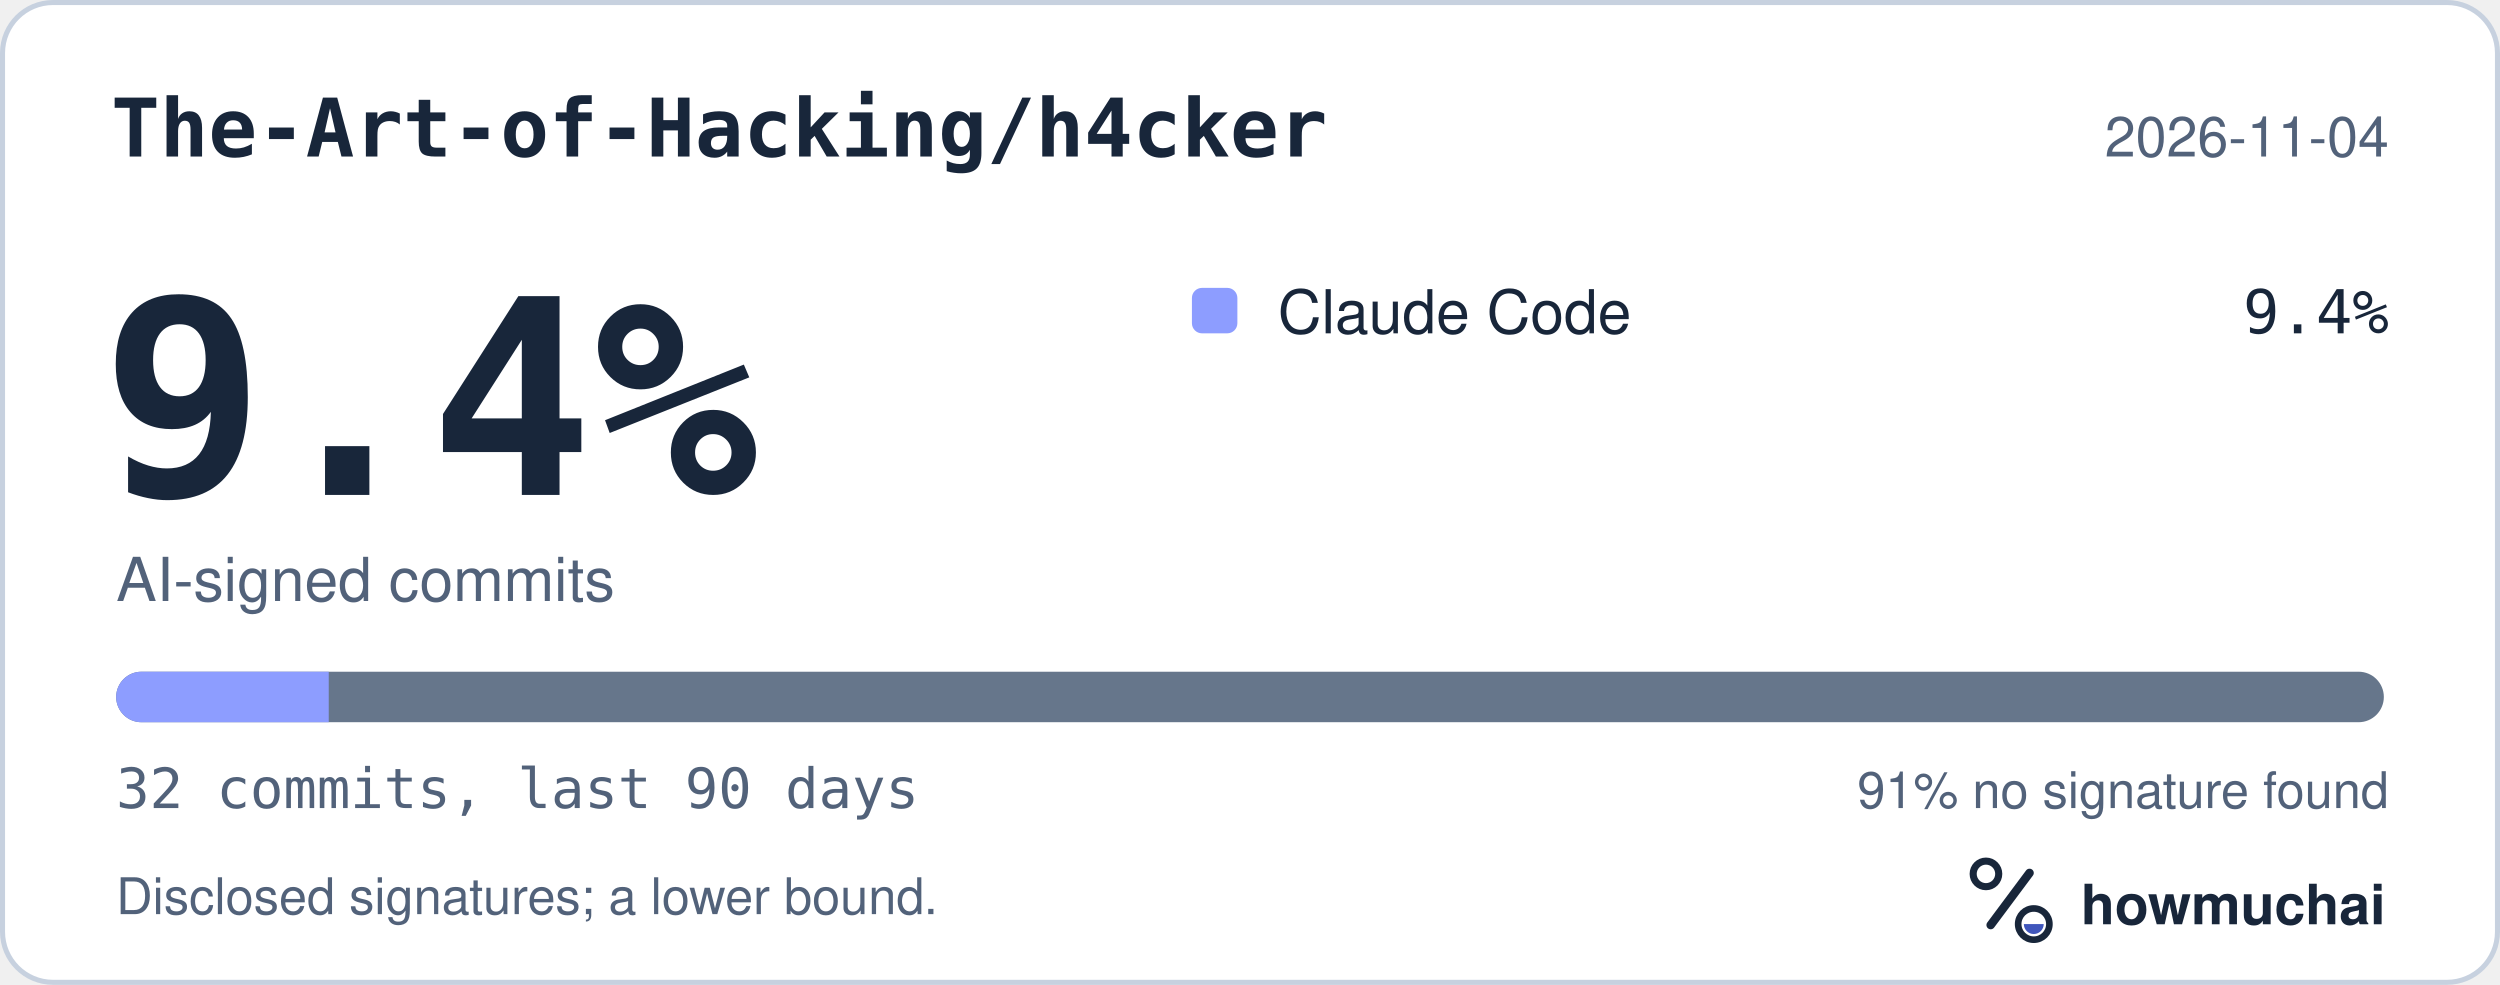
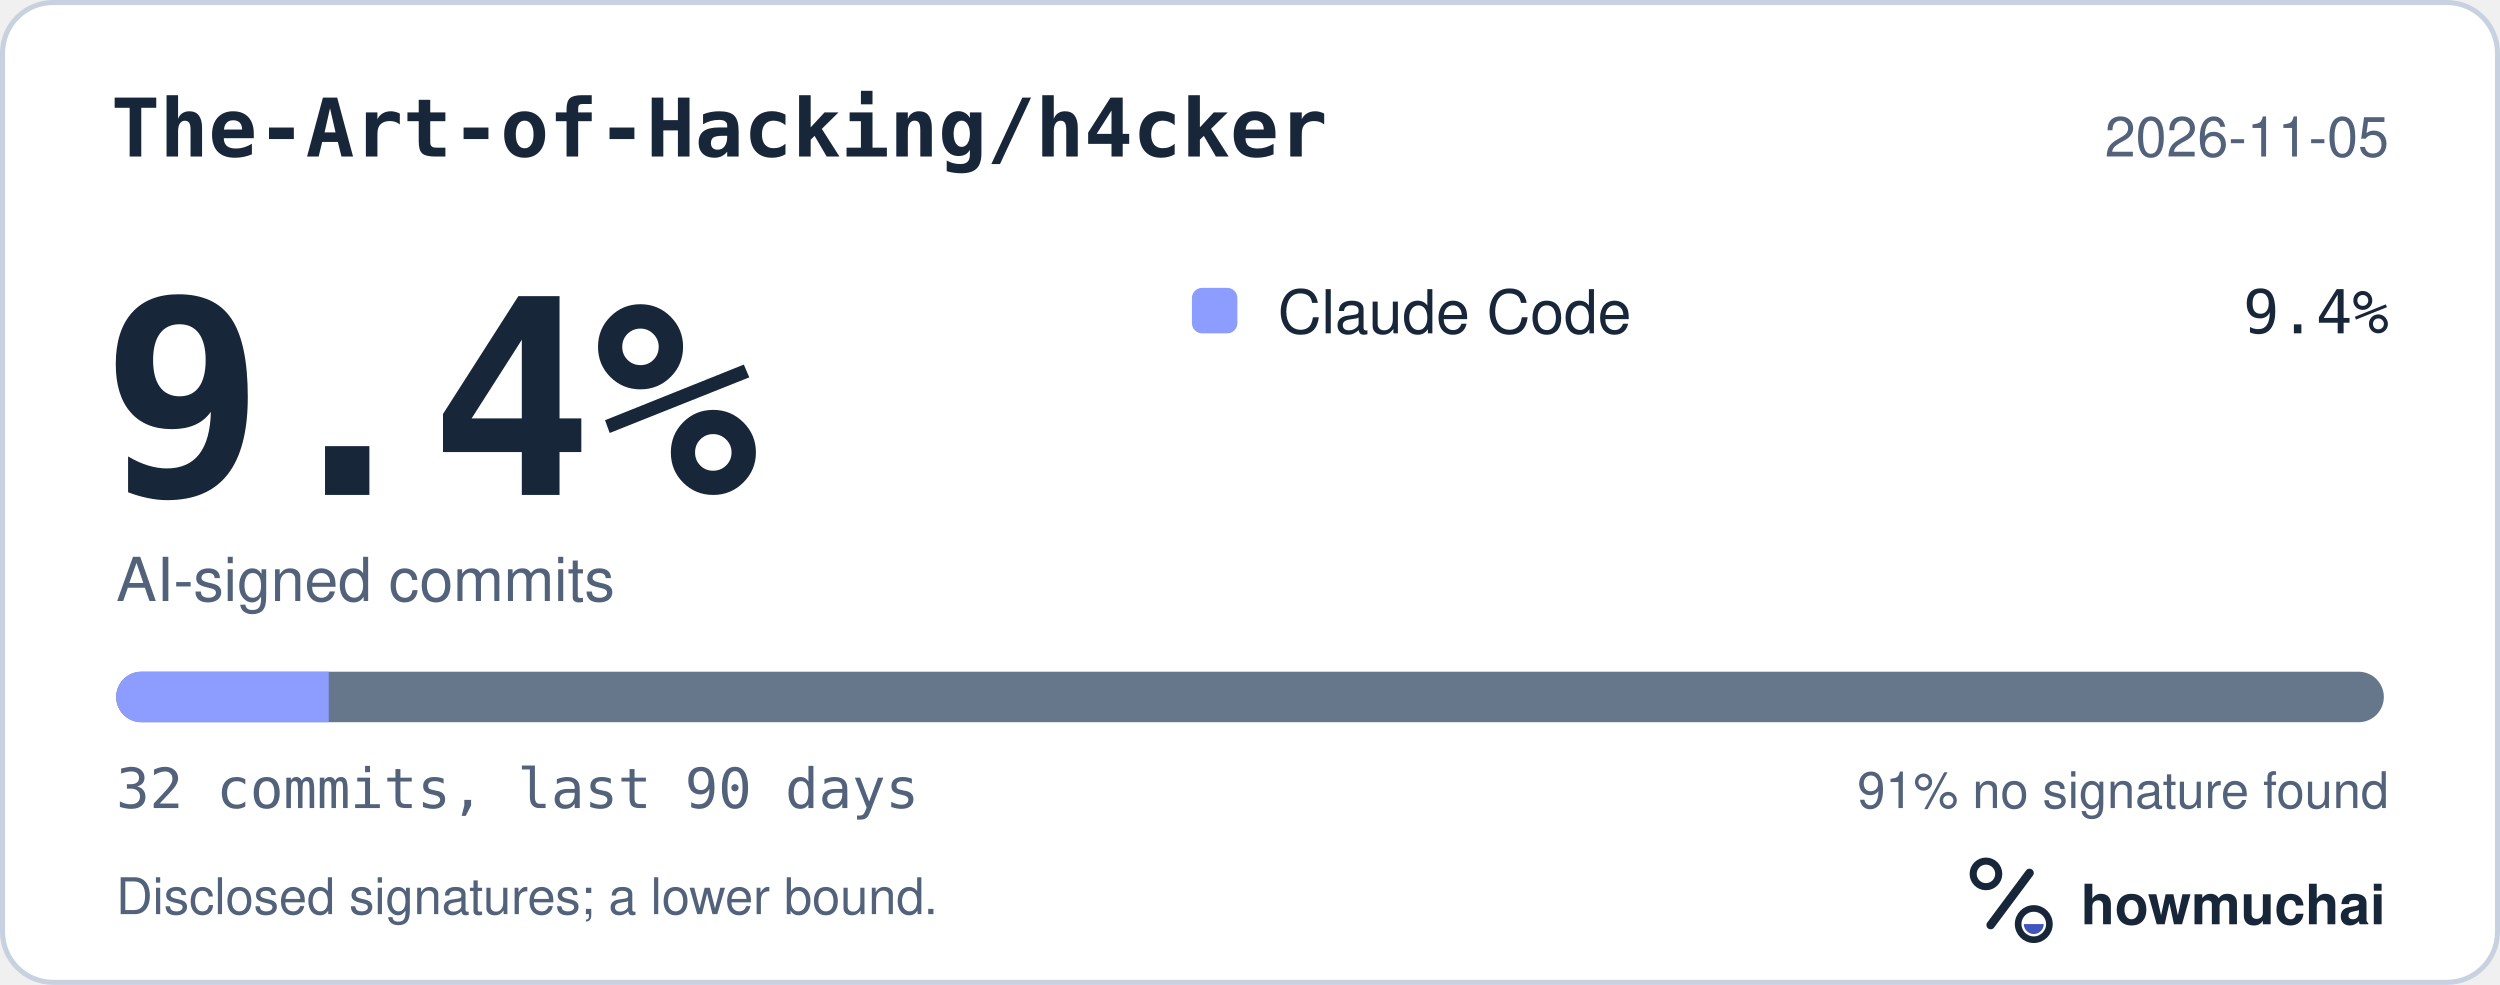
<svg xmlns="http://www.w3.org/2000/svg" width="495" height="195" viewBox="0 0 495 195" role="img" aria-labelledby="hm-t hm-d">
  <rect x="0.5" y="0.5" width="494" height="194" rx="10" fill="#FFFFFF" stroke="#C7D1DF" />
  <text x="22" y="31" fill="#18263A" font-family="ui-monospace, SF Mono, Menlo, Consolas, IBM Plex Mono, monospace" font-size="16" font-weight="600">The-Art-of-Hacking/h4cker</text>
-   <text x="473" y="31" fill="#52627A" font-family="-apple-system, BlinkMacSystemFont, Segoe UI, Helvetica, Arial, Fira Sans, sans-serif" font-size="11" text-anchor="end">2026-11-04</text>
+   <text x="473" y="31" fill="#52627A" font-family="-apple-system, BlinkMacSystemFont, Segoe UI, Helvetica, Arial, Fira Sans, sans-serif" font-size="11" text-anchor="end">2026-11-05</text>
  <text x="20" y="98" fill="#18263A" font-family="ui-monospace, SF Mono, Menlo, Consolas, IBM Plex Mono, monospace" font-size="54" font-weight="700">9.4%</text>
  <text x="23" y="119" fill="#52627A" font-family="-apple-system, BlinkMacSystemFont, Segoe UI, Helvetica, Arial, Fira Sans, sans-serif" font-size="12">AI-signed commits</text>
  <rect x="236" y="57" width="9" height="9" rx="2" fill="#8D9DFF" />
  <text x="253" y="66" fill="#18263A" font-family="-apple-system, BlinkMacSystemFont, Segoe UI, Helvetica, Arial, Fira Sans, sans-serif" font-size="12">Claude Code</text>
  <text x="473" y="66" fill="#18263A" font-family="ui-monospace, SF Mono, Menlo, Consolas, IBM Plex Mono, monospace" font-size="12" text-anchor="end">9.4%</text>
  <defs>
    <clipPath id="hm-bar">
      <rect x="23" y="133" width="449" height="10" rx="5" />
    </clipPath>
  </defs>
  <rect x="23" y="133" width="449" height="10" rx="5" fill="#66768B" />
  <g clip-path="url(#hm-bar)">
    <rect x="23.00" y="133" width="42.09" height="10" fill="#8D9DFF" />
  </g>
  <text x="23" y="160" fill="#52627A" font-family="ui-monospace, SF Mono, Menlo, Consolas, IBM Plex Mono, monospace" font-size="11">32 commits, last 90 days</text>
  <text x="473" y="160" fill="#52627A" font-family="-apple-system, BlinkMacSystemFont, Segoe UI, Helvetica, Arial, Fira Sans, sans-serif" font-size="10" text-anchor="end">91% no signature found</text>
  <text x="23" y="181" fill="#52627A" font-family="-apple-system, BlinkMacSystemFont, Segoe UI, Helvetica, Arial, Fira Sans, sans-serif" font-size="10">Disclosed signatures; a lower bound.</text>
  <g transform="translate(386 166) scale(0.046875)">
    <circle cx="154" cy="150" r="54" fill="none" stroke="#18263A" stroke-width="30" />
    <path d="M174 366 338 146" fill="none" stroke="#18263A" stroke-width="36" stroke-linecap="round" />
    <circle cx="356" cy="362" r="66" fill="none" stroke="#18263A" stroke-width="28" />
    <path d="M314 362a42 42 0 0 0 84 0Z" fill="#4056BC" />
  </g>
  <text x="412" y="183" fill="#18263A" font-family="-apple-system, BlinkMacSystemFont, Segoe UI, Helvetica, Arial, Fira Sans, sans-serif" font-size="11" font-weight="650">howmuchai</text>
</svg>
